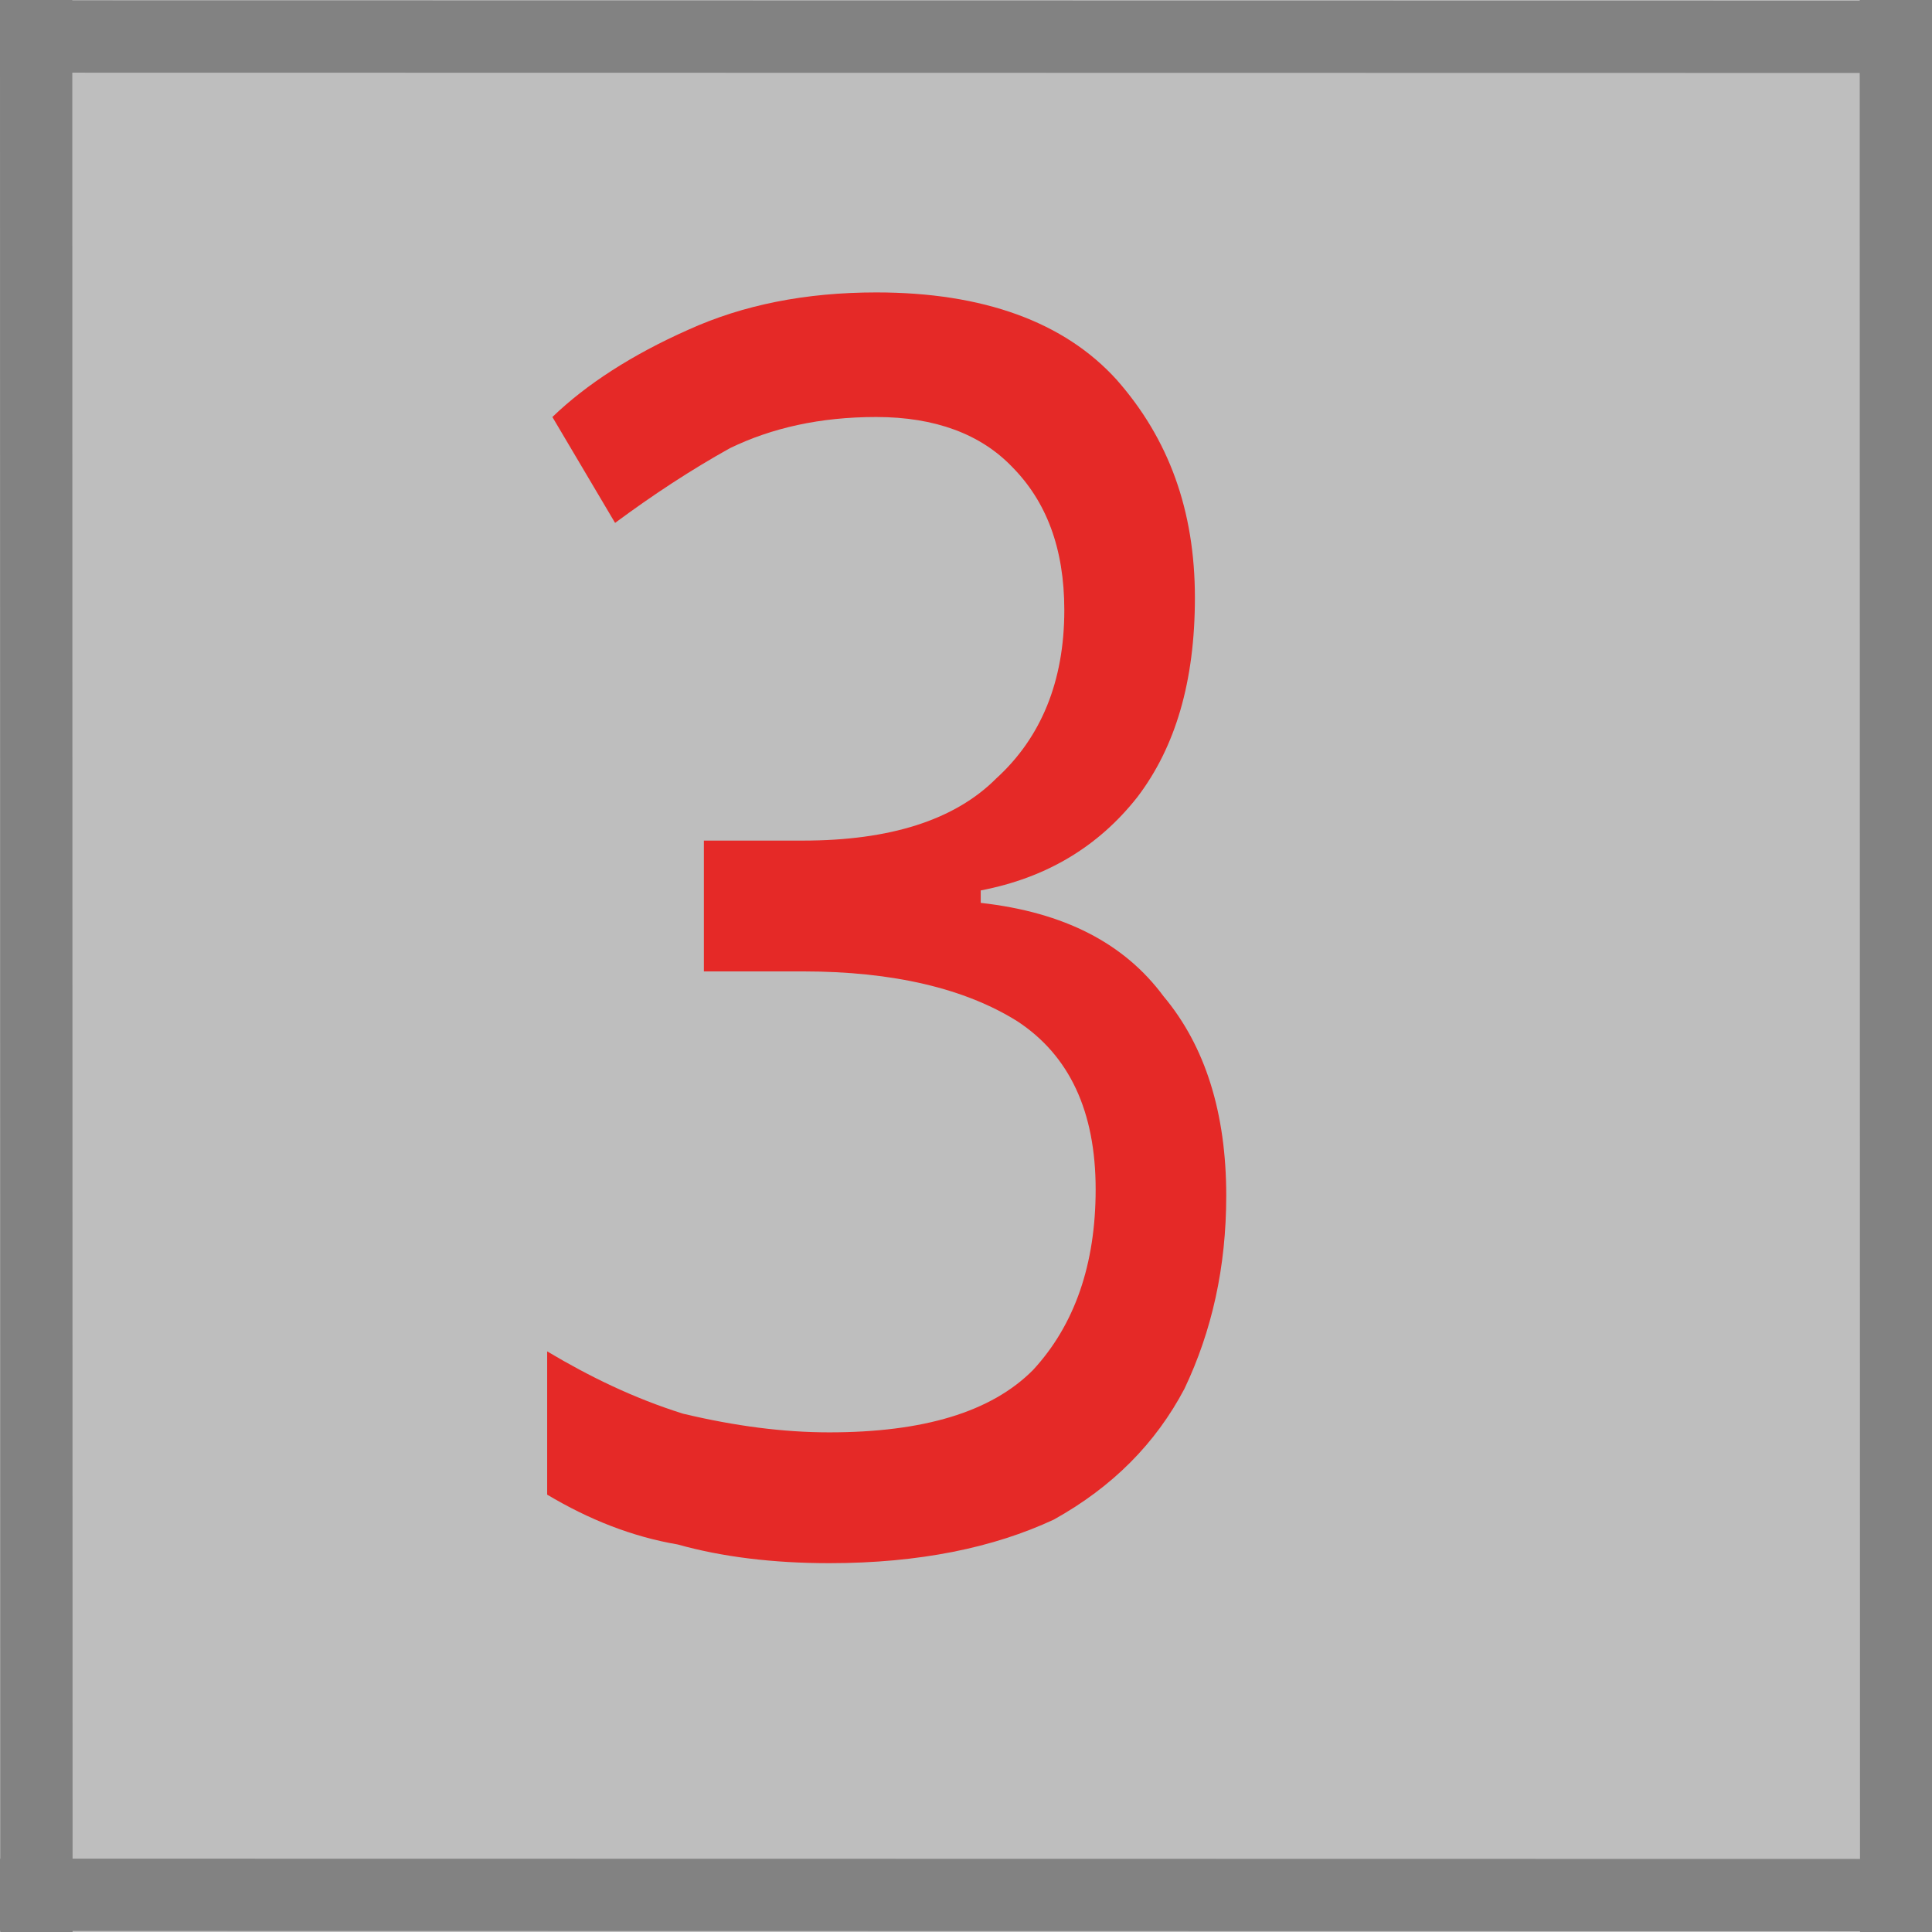
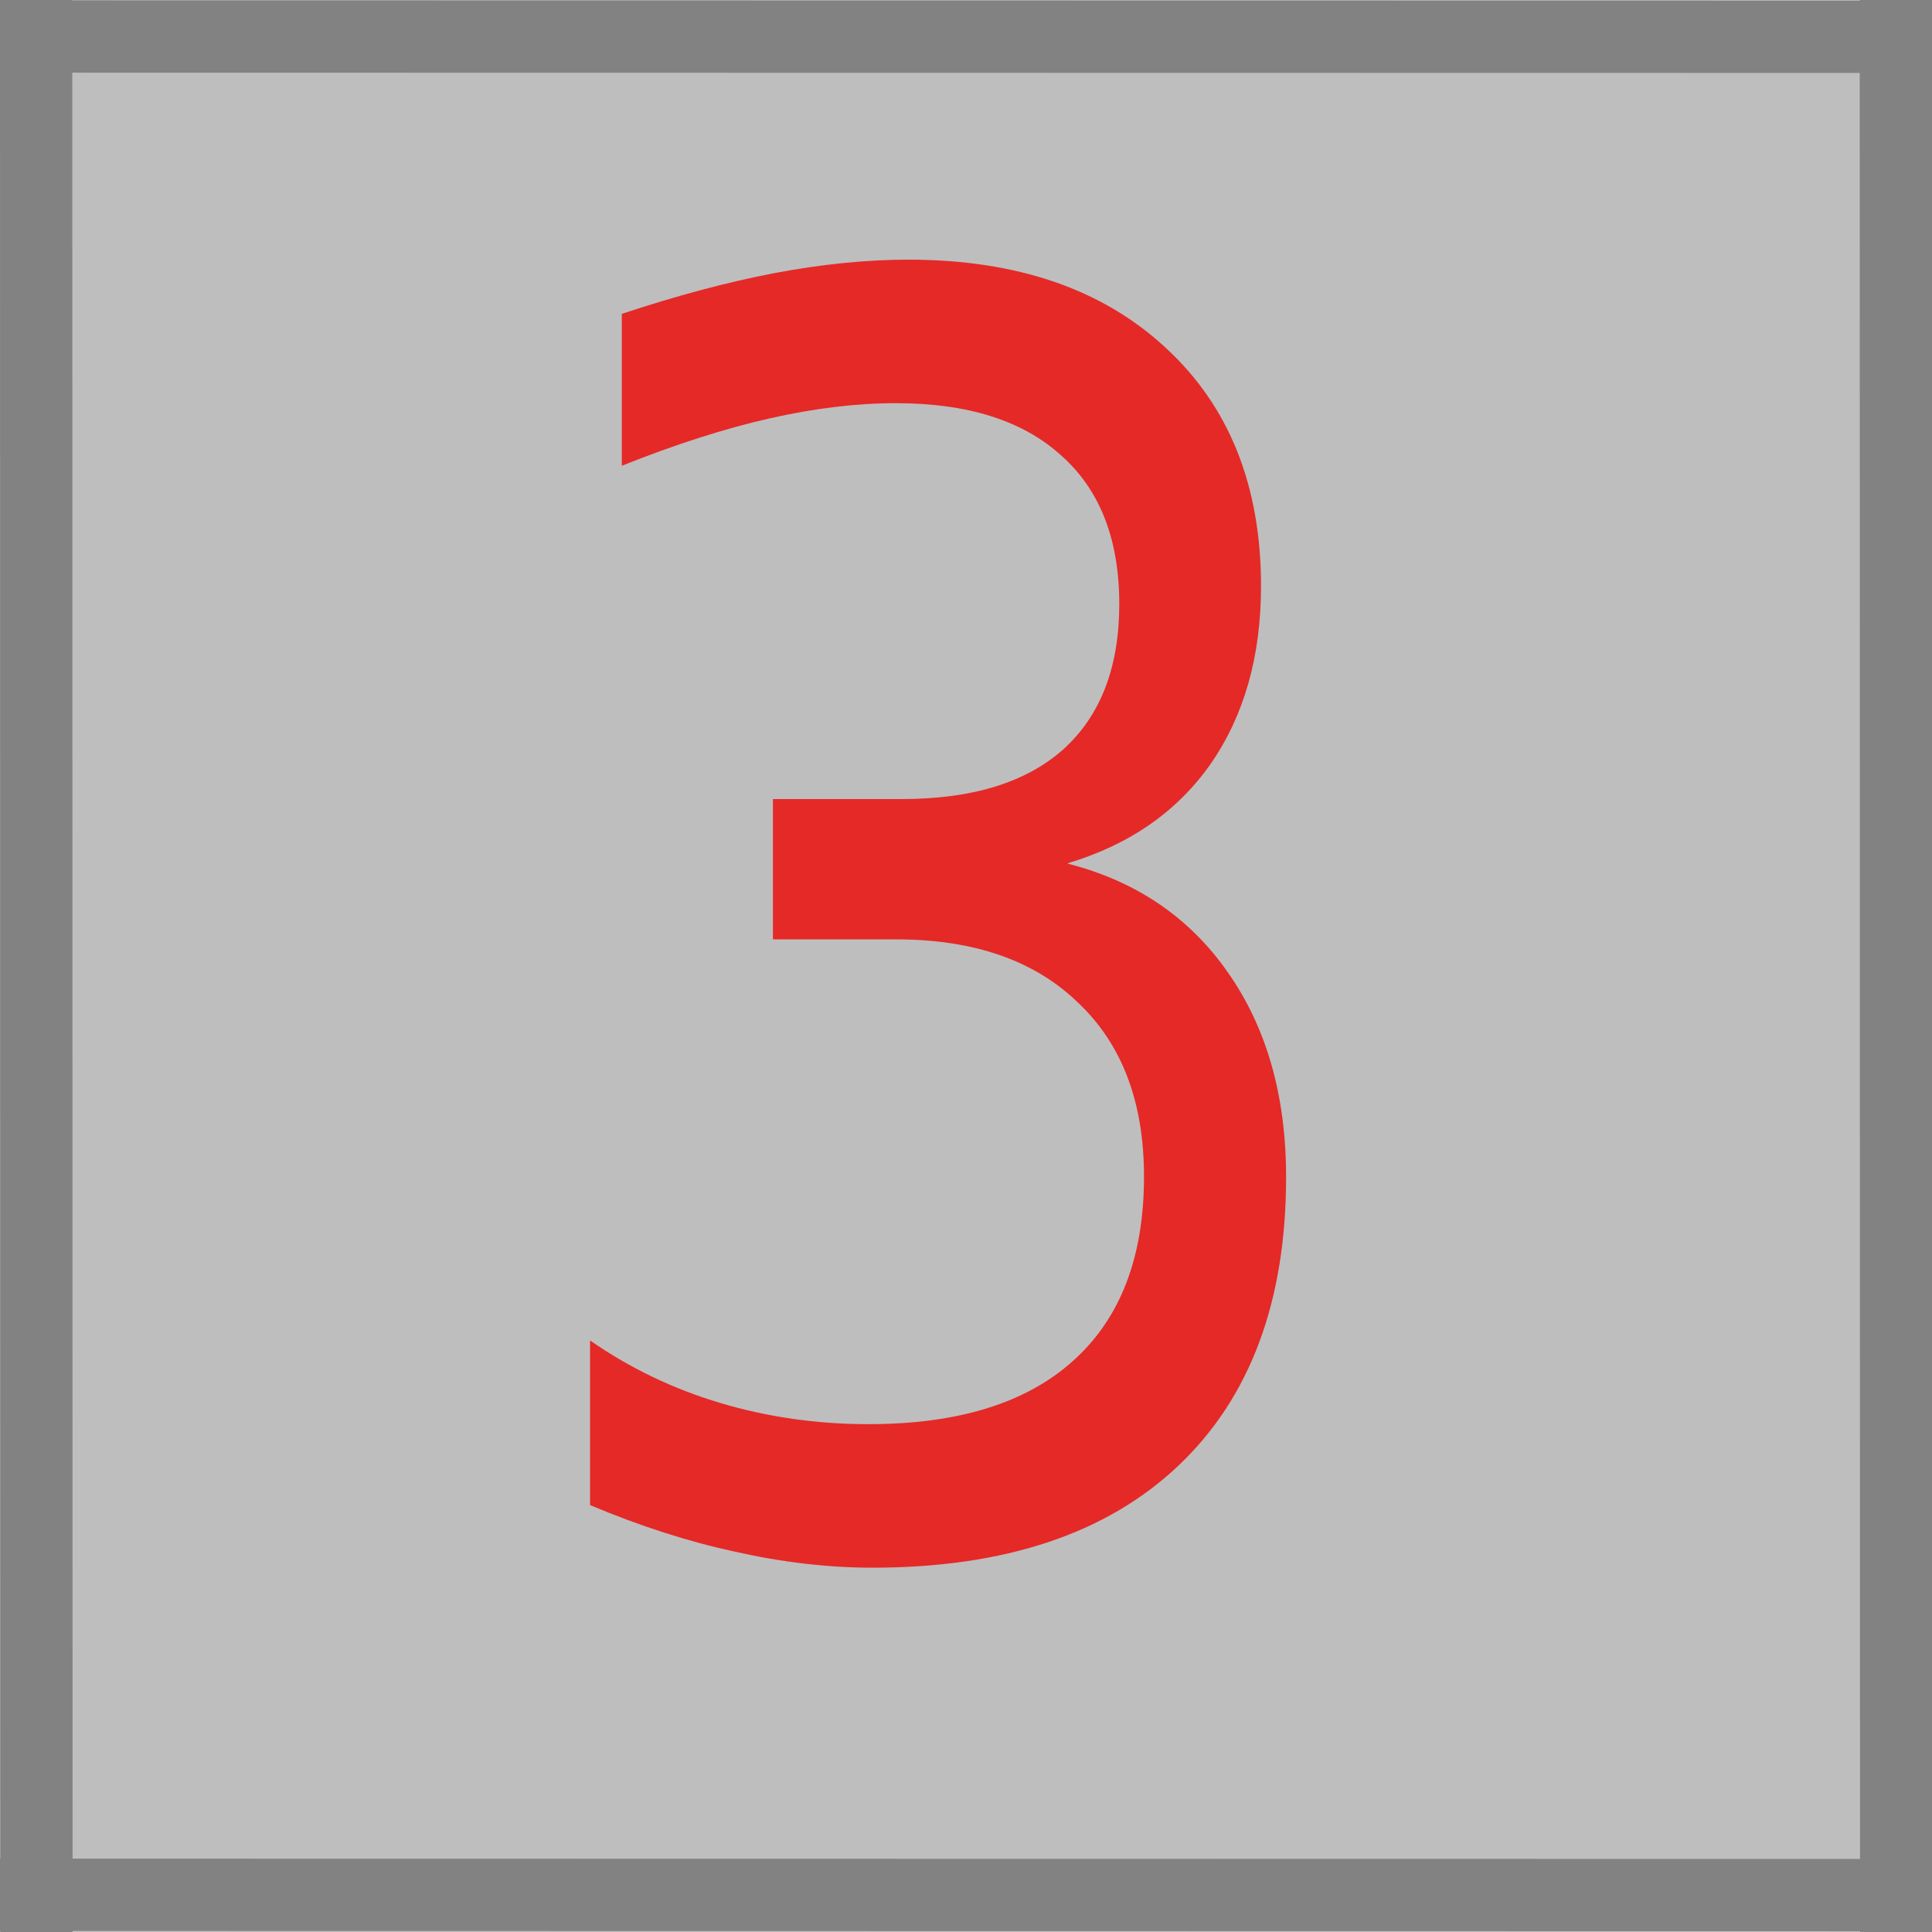
<svg xmlns="http://www.w3.org/2000/svg" id="svg8" width="20" height="20" version="1.1" viewBox="0 0 5.292 5.292">
  <defs id="defs2">
    <font id="font4859" horiz-adv-x="1024" horiz-origin-x="0" horiz-origin-y="0" vert-adv-y="90" vert-origin-x="45" vert-origin-y="90">
      <font-face id="font-face4861" font-family="SVGFont 1" units-per-em="1024" />
      <missing-glyph id="missing-glyph4863" d="M0,0h1000v1024h-1000z" />
    </font>
  </defs>
-   <g id="layer1" transform="translate(0 -291.71)">
-     <path id="path4522" d="m5.031 291.97 0.265-0.265v5.295h-5.295s0.265-0.265 0.265-0.265z" fill="#bebebf" stroke-opacity="0" />
+   <g id="layer1" transform="translate(0,-291.71)">
+     <path id="path4522" d="m5.031 291.97 0.265-0.265v5.295h-5.295l0.265-0.265z" fill="#bebebf" stroke-opacity="0" />
    <rect id="rect4520" x=".265" y="291.97" width="4.766" height="4.766" fill="#bebebe" stroke-width=".101" />
    <rect id="rect4518" x="-.001" y="291.71" width="5.292" height="5.292" fill="#bebebe" stroke-width=".058" />
-     <text id="text4867" transform="scale(.91572 1.092)" x="1.434" y="271.009" fill="#e52927" font-family="sans-serif" font-size="4.338px" letter-spacing="0px" stroke-width=".108" word-spacing="0px" style="line-height:1.25" xml:space="preserve">
-       <tspan id="tspan4865" x="1.434" y="271.009" fill="#e52927" stroke-width=".108">3</tspan>
-     </text>
+     <g id="text4867" transform="scale(.91572 1.092)" fill="#e52927" stroke-width=".108" aria-label="3">
+       <path id="path4293" d="m3.194 269.3q0.307 0.066 0.479 0.273 0.174 0.208 0.174 0.513 0 0.468-0.322 0.724t-0.915 0.256q-0.199 0-0.411-0.04-0.21-0.038-0.434-0.117v-0.413q0.178 0.104 0.39 0.157 0.212 0.053 0.443 0.053 0.402 0 0.612-0.159 0.212-0.159 0.212-0.462 0-0.28-0.197-0.436-0.195-0.159-0.544-0.159h-0.369v-0.352h0.386q0.316 0 0.483-0.125 0.167-0.127 0.167-0.364 0-0.244-0.174-0.373-0.172-0.131-0.494-0.131-0.176 0-0.377 0.038-0.201 0.038-0.443 0.119v-0.381q0.244-0.068 0.455-0.102 0.214-0.034 0.402-0.034 0.487 0 0.771 0.222 0.284 0.22 0.284 0.597 0 0.263-0.15 0.445-0.15 0.18-0.428 0.25z" fill="#e52927" stroke-width=".108" />
+     </g>
    <path id="path23" d="m0.099 291.71 8.4276e-4 5.292z" fill="#4ee1e1" stroke="#828282" stroke-width=".198px" />
    <path id="path23-3" d="m5.193 291.71 8.428e-4 5.292z" fill="#4ee1e1" stroke="#828282" stroke-width=".198px" />
    <path id="path23-3-6" d="m1.5871e-5 291.81c5.292 8.5e-4 5.292 8.5e-4 5.292 8.5e-4z" fill="#4ee1e1" stroke="#828282" stroke-width=".198px" />
    <path id="path23-3-6-7" d="m1.5871e-5 296.9c5.292 8.5e-4 5.292 8.5e-4 5.292 8.5e-4z" fill="#4ee1e1" stroke="#828282" stroke-width=".198px" />
  </g>
</svg>
